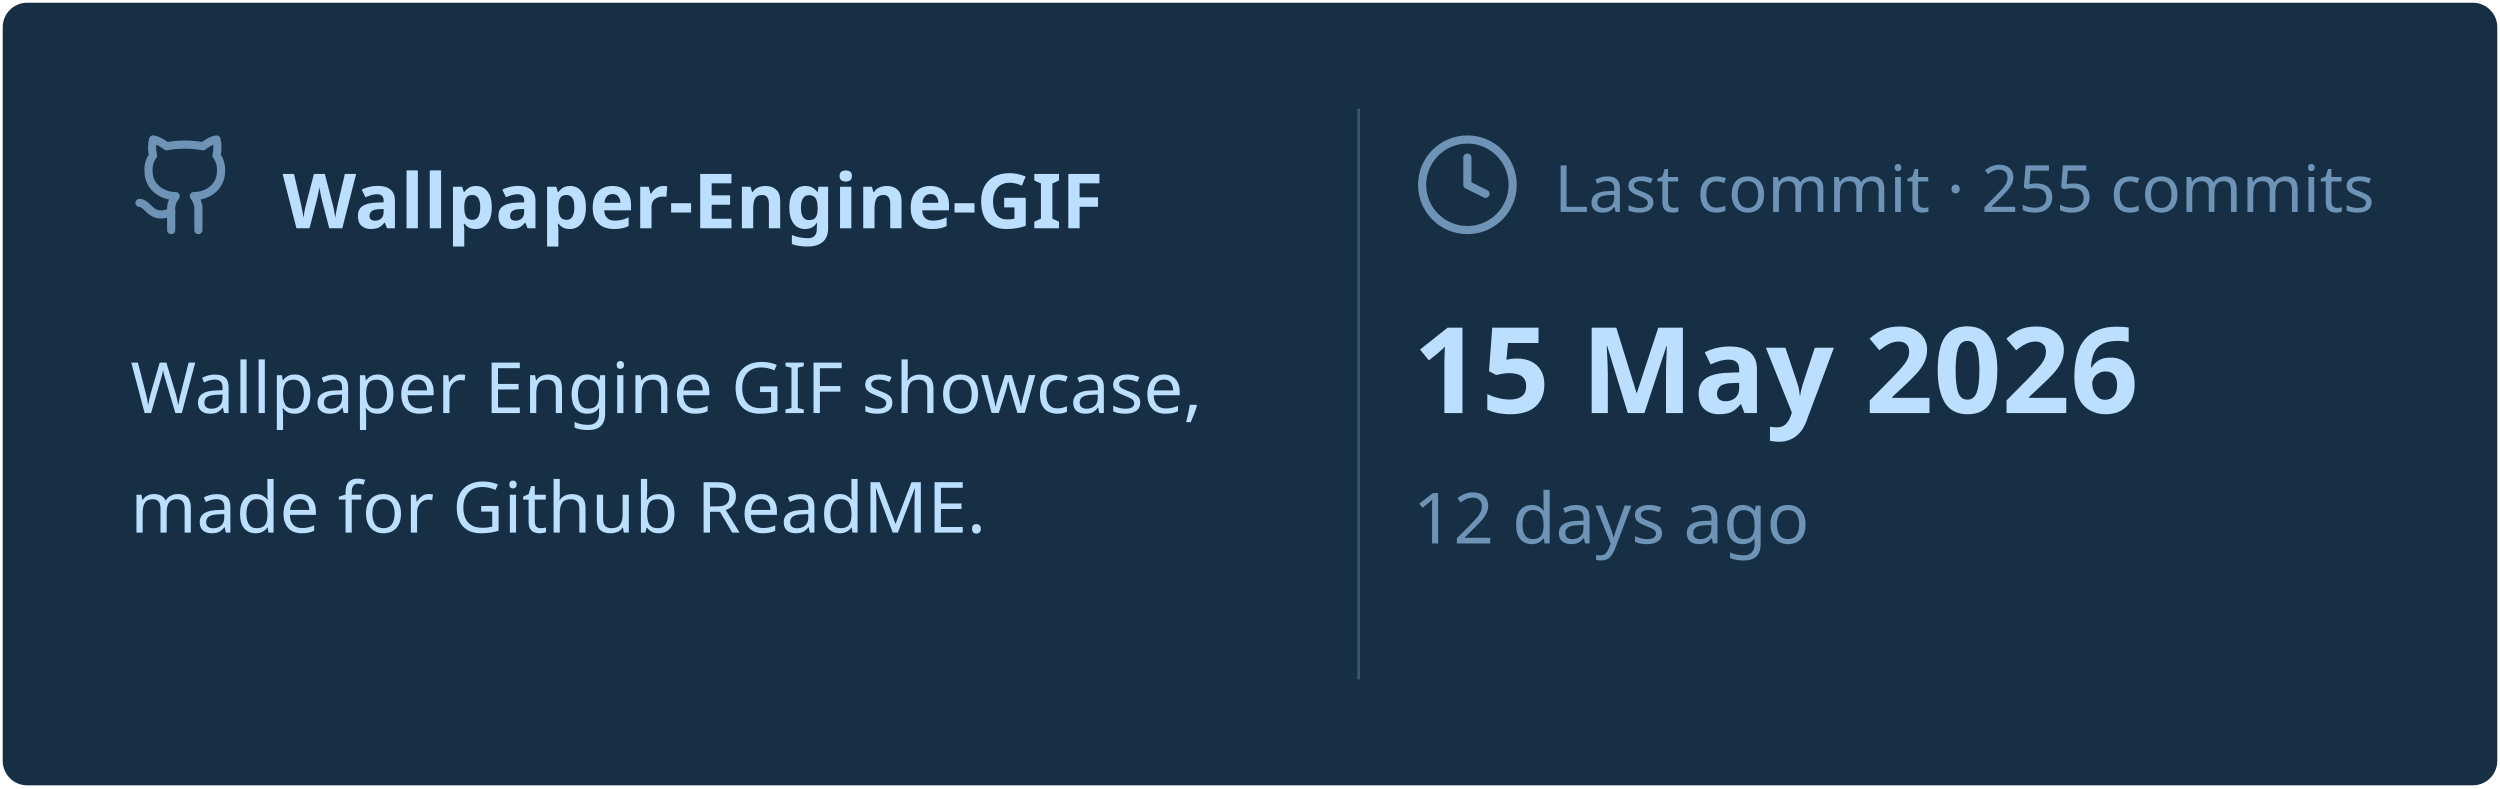
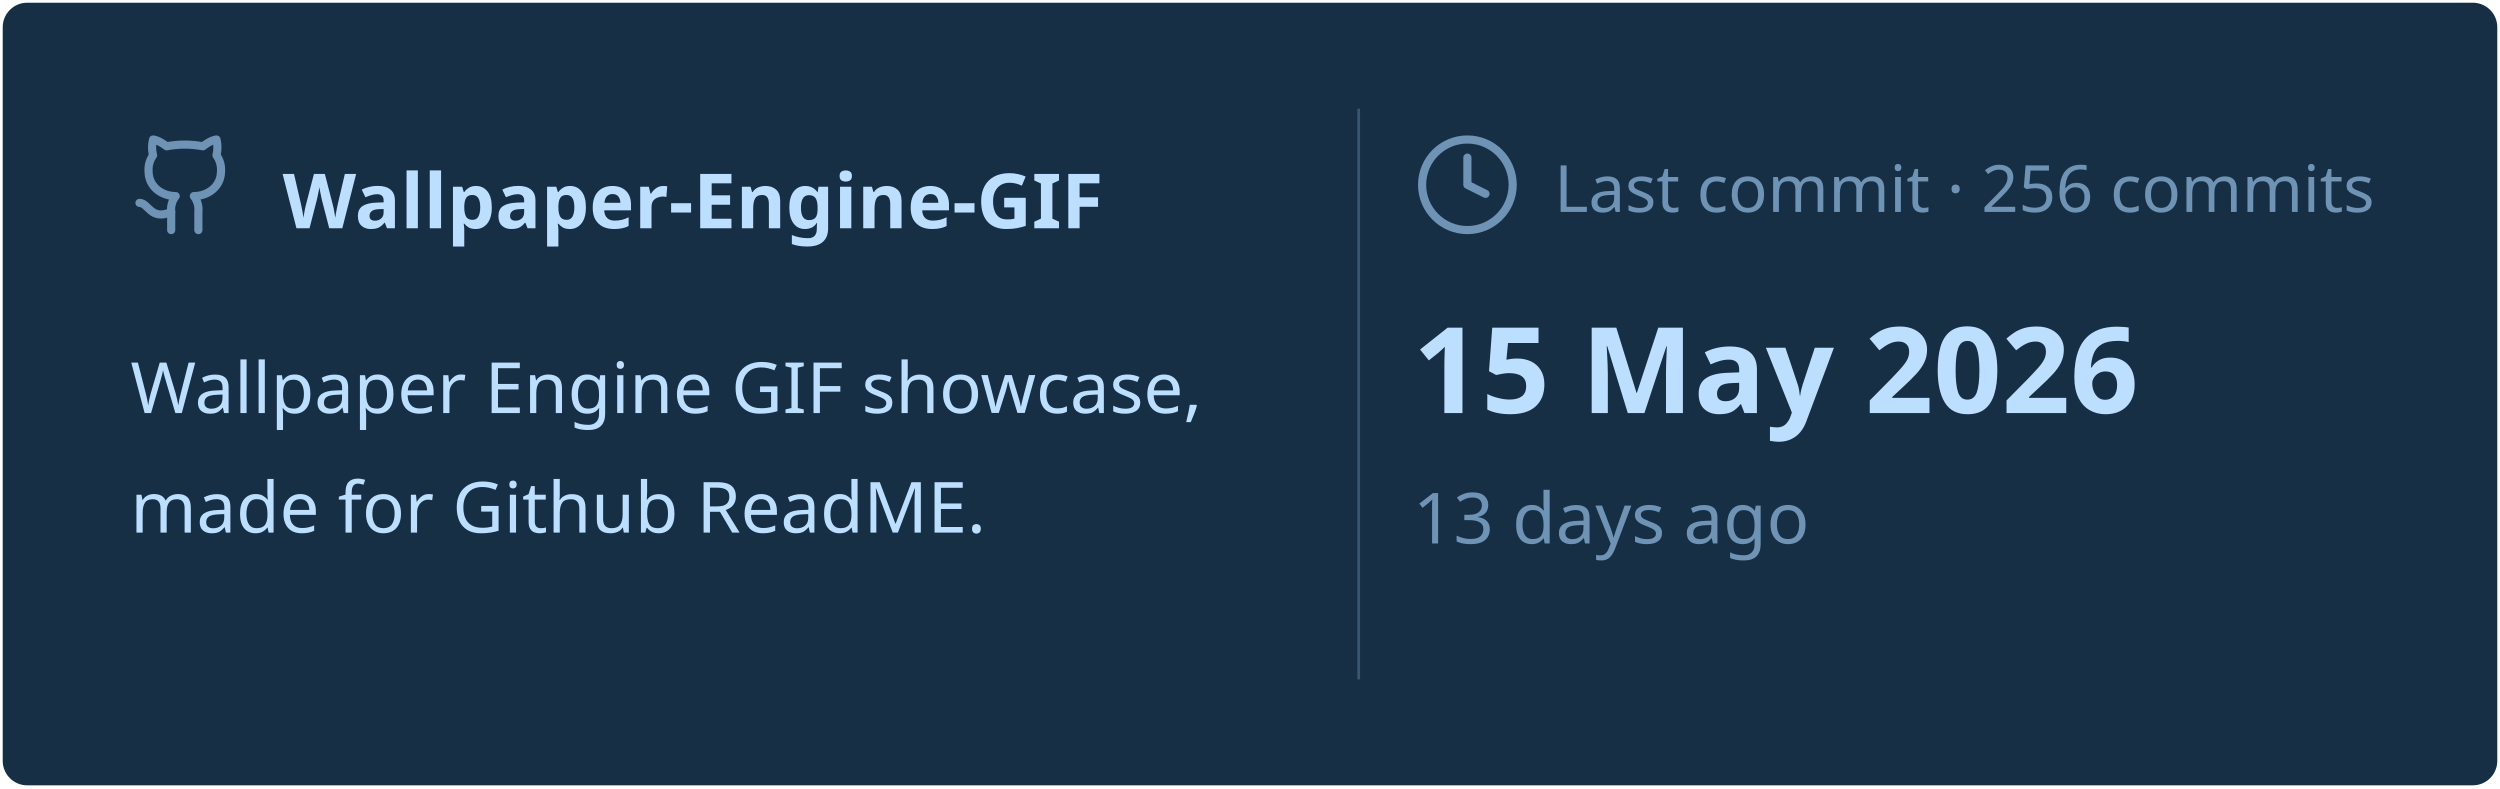
<svg xmlns="http://www.w3.org/2000/svg" viewBox="0 0 460 145" width="460px" height="145px">
  <rect stroke="#000000" stroke-opacity="0" fill="#172F45" rx="4.5" x="0.5" y="0.5" width="459" height="144" />
  <g transform="translate(24, 42)">
    <svg x="0" y="-18" width="20" height="20" viewBox="0 0 24 24" fill="none" stroke="#6E93B5" stroke-width="1.8" stroke-linecap="round" stroke-linejoin="round">
      <path d="M15 22v-4a4.8 4.8 0 0 0-1-3.5c3 0 6-2 6-5.5.08-1.25-.27-2.48-1-3.5.28-1.15.28-2.35 0-3.5 0 0-1 0-3 1.5-2.64-.5-5.36-.5-8 0C6 2 5 2 5 2c-.3 1.15-.3 2.35 0 3.5A5.403 5.403 0 0 0 4 9c0 3.5 3 5.5 6 5.5-.39.49-.68 1.05-.85 1.65-.17.6-.22 1.23-.15 1.85v4" />
      <path d="M9 18c-4.51 2-5-2-7-2" />
    </svg>
    <text x="28" y="0" font-family="&quot;Segoe UI&quot;, Ubuntu, sans-serif" font-size="14" font-weight="700" fill="#BDDFFF">Wallpaper-Engine-GIF</text>
  </g>
  <text x="24" y="76" font-family="&quot;Segoe UI&quot;, Ubuntu, sans-serif" font-size="13" font-weight="400" fill="#BDDFFF">Wallpaper Engine GIF showcase,</text>
  <text x="24" y="98" font-family="&quot;Segoe UI&quot;, Ubuntu, sans-serif" font-size="13" font-weight="400" fill="#BDDFFF">made for Github ReadME.</text>
  <line x1="250" y1="20" x2="250" y2="125" stroke="#6E93B5" stroke-width="0.5" stroke-opacity="0.4" />
  <svg x="260" y="24" width="20" height="20" viewBox="0 0 24 24" fill="none" stroke="#6E93B5" stroke-width="1.8" stroke-linecap="round" stroke-linejoin="round">
    <circle cx="12" cy="12" r="10" />
    <polyline points="12 6 12 12 16 14" />
  </svg>
-   <text x="286" y="39" font-family="&quot;Segoe UI&quot;, Ubuntu, sans-serif" font-size="12" font-weight="400" fill="#6E93B5">Last commit · 255 commits</text>
+   <text x="286" y="39" font-family="&quot;Segoe UI&quot;, Ubuntu, sans-serif" font-size="12" font-weight="400" fill="#6E93B5">Last commit · 256 commits</text>
  <text x="260" y="76" font-family="&quot;Segoe UI&quot;, Ubuntu, sans-serif" font-size="22" font-weight="700" fill="#BDDFFF">15 May 2026</text>
-   <text x="260" y="100" font-family="&quot;Segoe UI&quot;, Ubuntu, sans-serif" font-size="13" font-weight="400" fill="#6E93B5">12 days ago</text>
+   <text x="260" y="100" font-family="&quot;Segoe UI&quot;, Ubuntu, sans-serif" font-size="13" font-weight="400" fill="#6E93B5">13 days ago</text>
</svg>
